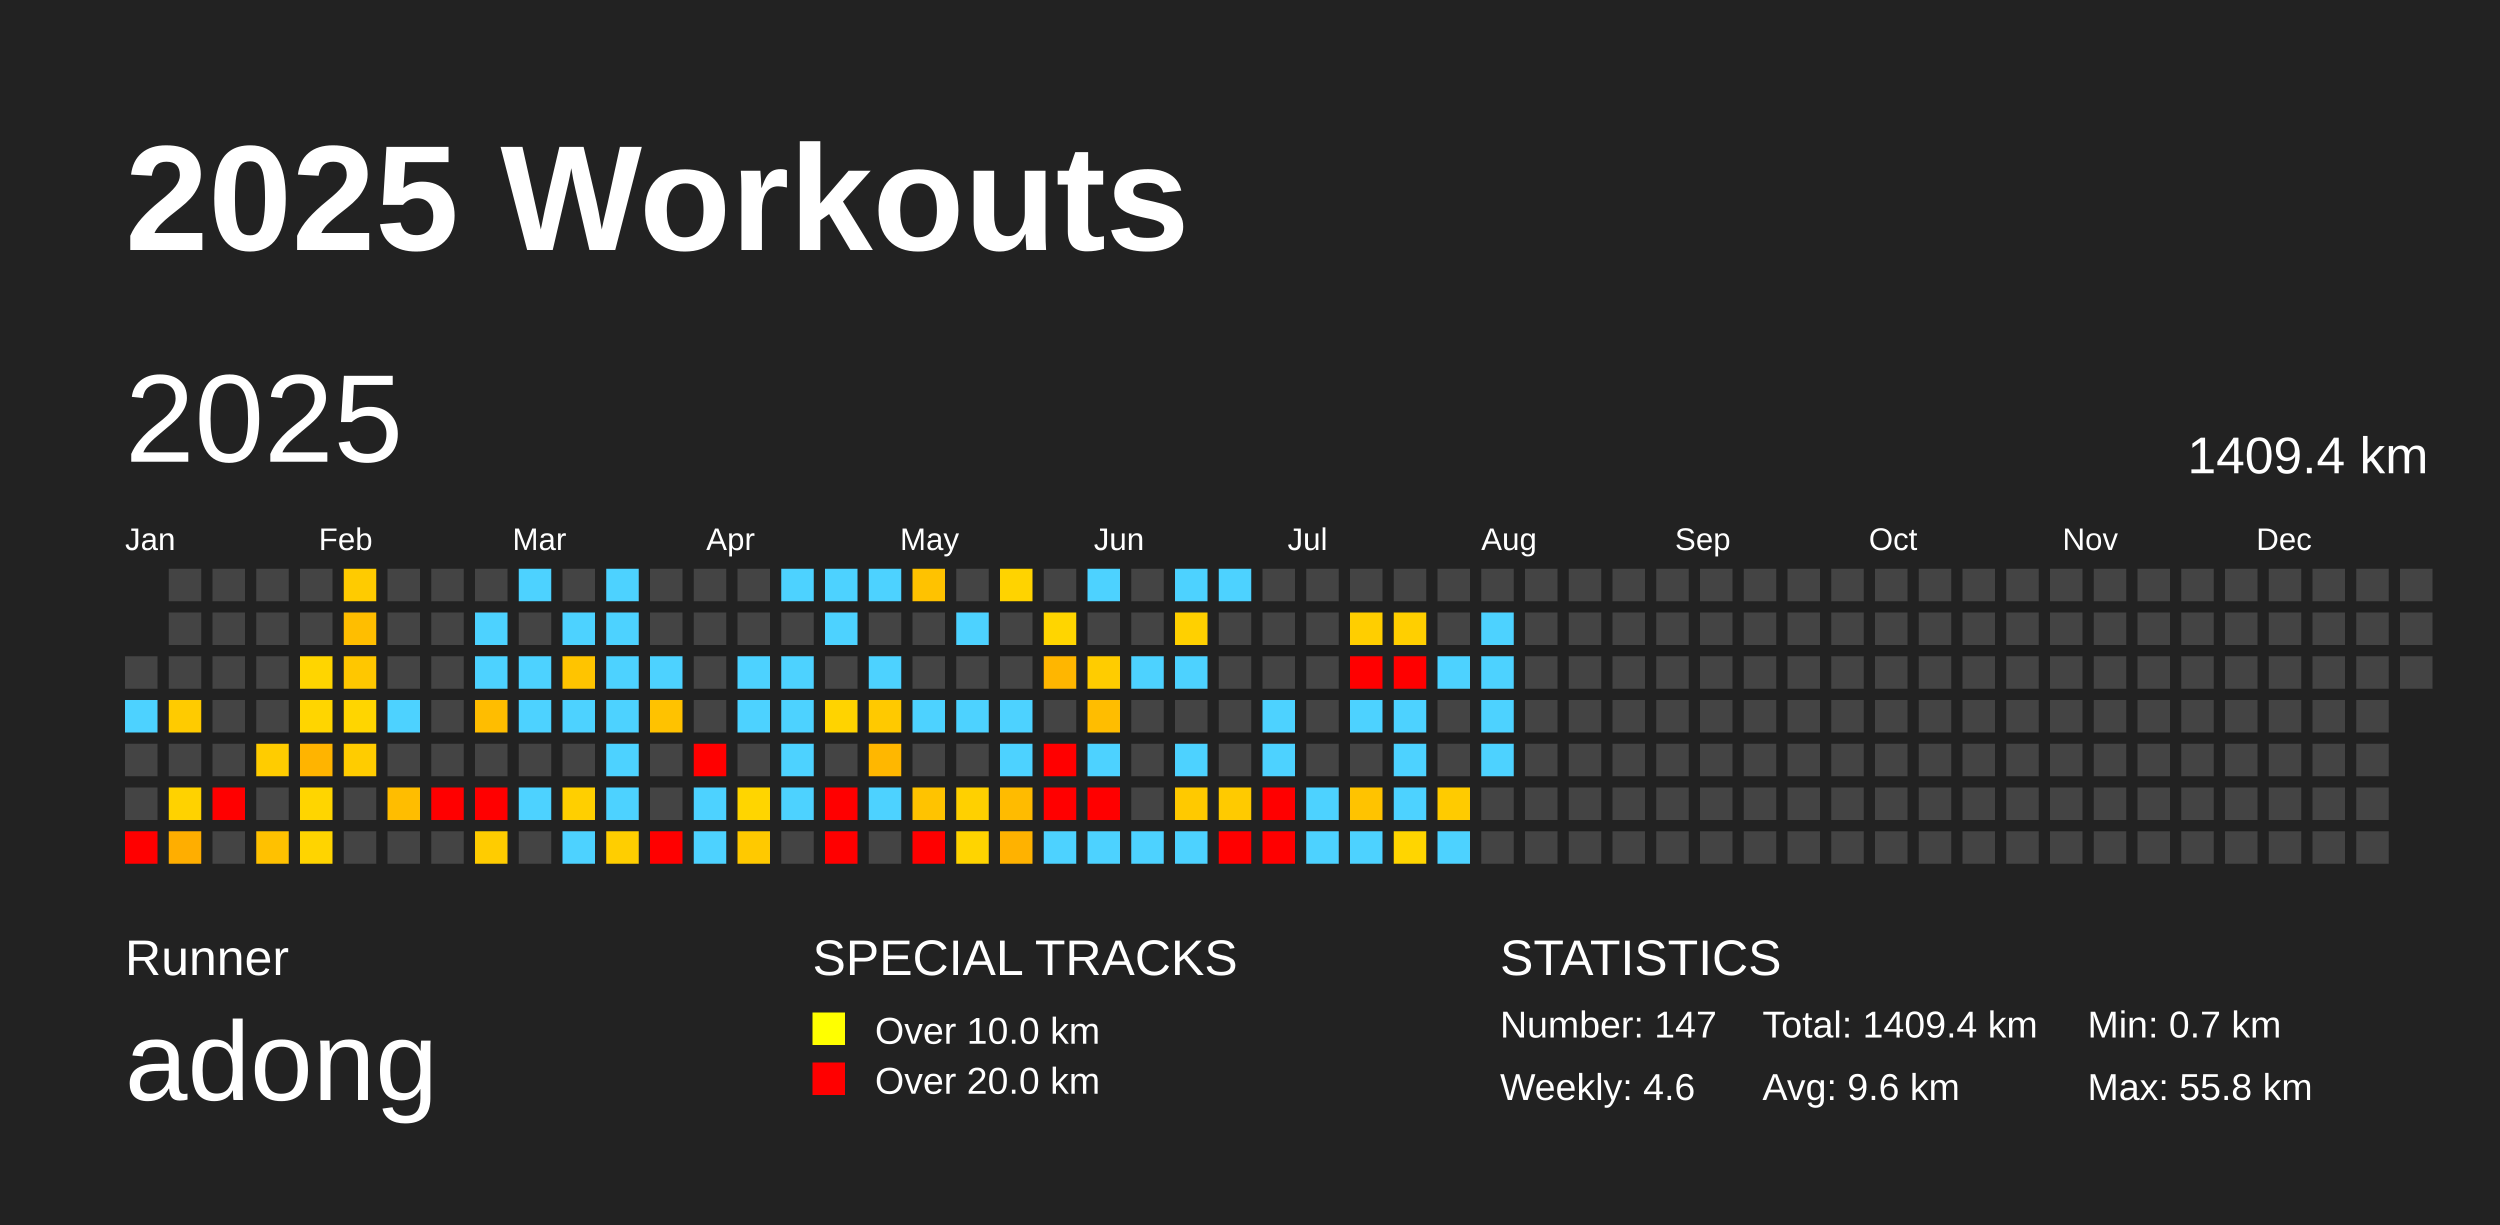
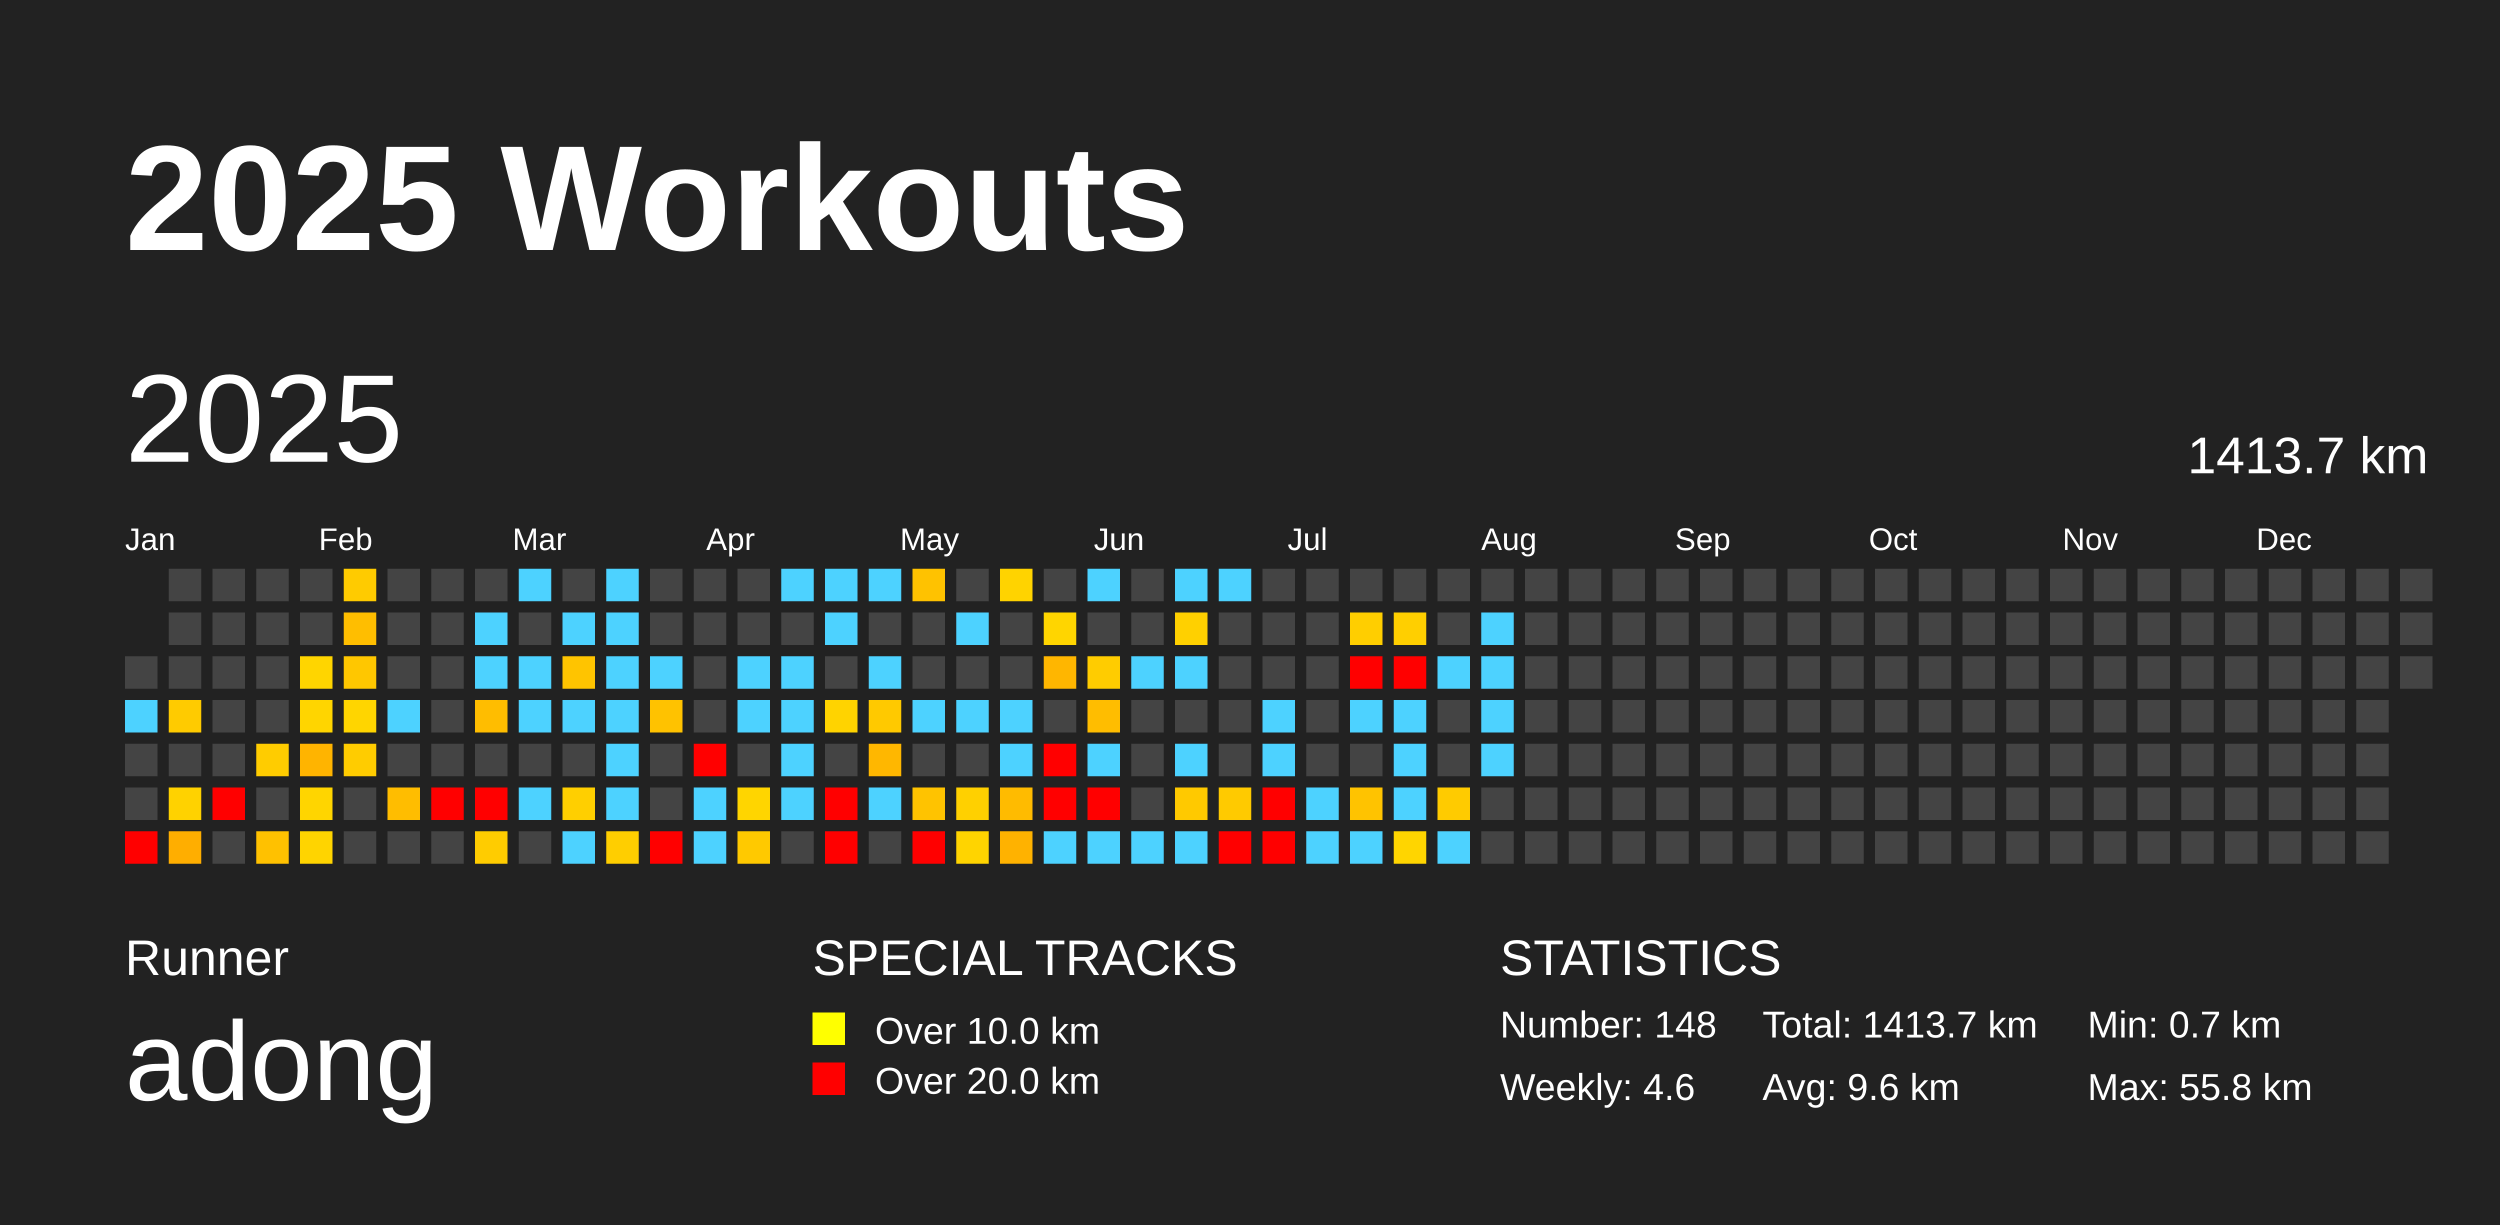
<svg xmlns="http://www.w3.org/2000/svg" baseProfile="full" height="98mm" version="1.1" viewBox="0,0,200,98" width="200mm">
  <defs />
  <rect fill="#222222" height="98" width="200" x="0" y="0" />
  <text fill="#FFFFFF" style="font-size:12px; font-family:Arial; font-weight:bold;" x="10" y="20">2025 Workouts</text>
  <text fill="#FFFFFF" style="font-size:4px; font-family:Arial" x="10" y="78">Runner</text>
  <text fill="#FFFFFF" style="font-size:9px; font-family:Arial" x="10" y="88">adong</text>
  <text fill="#FFFFFF" style="font-size:4px; font-family:Arial" x="65" y="78">SPECIAL TRACKS</text>
  <rect fill="yellow" height="2.6" width="2.6" x="65" y="81" />
  <text fill="#FFFFFF" style="font-size:3px; font-family:Arial" x="70" y="83.5">Over 10.0 km</text>
  <rect fill="red" height="2.6" width="2.6" x="65" y="85" />
  <text fill="#FFFFFF" style="font-size:3px; font-family:Arial" x="70" y="87.5">Over 20.0 km</text>
  <text fill="#FFFFFF" style="font-size:4px; font-family:Arial" x="120" y="78">STATISTICS</text>
-   <text fill="#FFFFFF" style="font-size:3px; font-family:Arial" x="120" y="83">Number: 147</text>
+   <text fill="#FFFFFF" style="font-size:3px; font-family:Arial" x="120" y="83">Number: 148</text>
  <text fill="#FFFFFF" style="font-size:3px; font-family:Arial" x="120" y="88">Weekly: 4.6</text>
-   <text fill="#FFFFFF" style="font-size:3px; font-family:Arial" x="141" y="83">Total: 1409.4 km</text>
+   <text fill="#FFFFFF" style="font-size:3px; font-family:Arial" x="141" y="83">Total: 1413.7 km</text>
  <text fill="#FFFFFF" style="font-size:3px; font-family:Arial" x="141" y="88">Avg: 9.6 km</text>
  <text fill="#FFFFFF" style="font-size:3px; font-family:Arial" x="167" y="83">Min: 0.7 km</text>
  <text fill="#FFFFFF" style="font-size:3px; font-family:Arial" x="167" y="88">Max: 55.8 km</text>
  <text dominant-baseline="hanging" fill="#FFFFFF" style="font-size:10.0px; font-family:Arial;" x="10" y="30">2025</text>
-   <text dominant-baseline="hanging" fill="#FFFFFF" style="font-size:4.125px; font-family:Arial;" x="175" y="35">1409.4 km</text>
+   <text dominant-baseline="hanging" fill="#FFFFFF" style="font-size:4.125px; font-family:Arial;" x="175" y="35">1413.7 km</text>
  <text fill="#FFFFFF" style="font-size:2.5px; font-family:Arial" x="10.0" y="44">Jan</text>
  <text fill="#FFFFFF" style="font-size:2.5px; font-family:Arial" x="25.5" y="44">Feb</text>
  <text fill="#FFFFFF" style="font-size:2.5px; font-family:Arial" x="41.0" y="44">Mar</text>
  <text fill="#FFFFFF" style="font-size:2.5px; font-family:Arial" x="56.5" y="44">Apr</text>
  <text fill="#FFFFFF" style="font-size:2.5px; font-family:Arial" x="72.0" y="44">May</text>
  <text fill="#FFFFFF" style="font-size:2.5px; font-family:Arial" x="87.5" y="44">Jun</text>
  <text fill="#FFFFFF" style="font-size:2.5px; font-family:Arial" x="103.0" y="44">Jul</text>
  <text fill="#FFFFFF" style="font-size:2.5px; font-family:Arial" x="118.5" y="44">Aug</text>
  <text fill="#FFFFFF" style="font-size:2.5px; font-family:Arial" x="134.0" y="44">Sep</text>
  <text fill="#FFFFFF" style="font-size:2.5px; font-family:Arial" x="149.5" y="44">Oct</text>
  <text fill="#FFFFFF" style="font-size:2.5px; font-family:Arial" x="165.0" y="44">Nov</text>
  <text fill="#FFFFFF" style="font-size:2.5px; font-family:Arial" x="180.5" y="44">Dec</text>
  <rect fill="#444444" height="2.6" width="2.6" x="10.0" y="52.5" />
  <rect fill="#4dd2ff" height="2.6" width="2.6" x="10.0" y="56.0" />
  <rect fill="#444444" height="2.6" width="2.6" x="10.0" y="59.5" />
  <rect fill="#444444" height="2.6" width="2.6" x="10.0" y="63.0" />
  <rect fill="red" height="2.6" width="2.6" x="10.0" y="66.5" />
  <rect fill="#444444" height="2.6" width="2.6" x="13.5" y="45.5" />
  <rect fill="#444444" height="2.6" width="2.6" x="13.5" y="49.0" />
  <rect fill="#444444" height="2.6" width="2.6" x="13.5" y="52.5" />
  <rect fill="#ffcb00" height="2.6" width="2.6" x="13.5" y="56.0" />
  <rect fill="#444444" height="2.6" width="2.6" x="13.5" y="59.5" />
  <rect fill="#ffd200" height="2.6" width="2.6" x="13.5" y="63.0" />
  <rect fill="#ffae00" height="2.6" width="2.6" x="13.5" y="66.5" />
  <rect fill="#444444" height="2.6" width="2.6" x="17.0" y="45.5" />
  <rect fill="#444444" height="2.6" width="2.6" x="17.0" y="49.0" />
  <rect fill="#444444" height="2.6" width="2.6" x="17.0" y="52.5" />
  <rect fill="#444444" height="2.6" width="2.6" x="17.0" y="56.0" />
  <rect fill="#444444" height="2.6" width="2.6" x="17.0" y="59.5" />
  <rect fill="red" height="2.6" width="2.6" x="17.0" y="63.0" />
  <rect fill="#444444" height="2.6" width="2.6" x="17.0" y="66.5" />
  <rect fill="#444444" height="2.6" width="2.6" x="20.5" y="45.5" />
  <rect fill="#444444" height="2.6" width="2.6" x="20.5" y="49.0" />
  <rect fill="#444444" height="2.6" width="2.6" x="20.5" y="52.5" />
  <rect fill="#444444" height="2.6" width="2.6" x="20.5" y="56.0" />
  <rect fill="#ffcc00" height="2.6" width="2.6" x="20.5" y="59.5" />
  <rect fill="#444444" height="2.6" width="2.6" x="20.5" y="63.0" />
  <rect fill="#ffc100" height="2.6" width="2.6" x="20.5" y="66.5" />
  <rect fill="#444444" height="2.6" width="2.6" x="24.0" y="45.5" />
  <rect fill="#444444" height="2.6" width="2.6" x="24.0" y="49.0" />
  <rect fill="#ffd500" height="2.6" width="2.6" x="24.0" y="52.5" />
  <rect fill="#ffd500" height="2.6" width="2.6" x="24.0" y="56.0" />
  <rect fill="#ffb400" height="2.6" width="2.6" x="24.0" y="59.5" />
  <rect fill="#ffd500" height="2.6" width="2.6" x="24.0" y="63.0" />
  <rect fill="#ffd400" height="2.6" width="2.6" x="24.0" y="66.5" />
  <rect fill="#ffcb00" height="2.6" width="2.6" x="27.5" y="45.5" />
  <rect fill="#ffbe00" height="2.6" width="2.6" x="27.5" y="49.0" />
  <rect fill="#ffc700" height="2.6" width="2.6" x="27.5" y="52.5" />
  <rect fill="#ffd500" height="2.6" width="2.6" x="27.5" y="56.0" />
  <rect fill="#ffcc00" height="2.6" width="2.6" x="27.5" y="59.5" />
  <rect fill="#444444" height="2.6" width="2.6" x="27.5" y="63.0" />
  <rect fill="#444444" height="2.6" width="2.6" x="27.5" y="66.5" />
  <rect fill="#444444" height="2.6" width="2.6" x="31.0" y="45.5" />
  <rect fill="#444444" height="2.6" width="2.6" x="31.0" y="49.0" />
  <rect fill="#444444" height="2.6" width="2.6" x="31.0" y="52.5" />
  <rect fill="#4dd2ff" height="2.6" width="2.6" x="31.0" y="56.0" />
  <rect fill="#444444" height="2.6" width="2.6" x="31.0" y="59.5" />
  <rect fill="#ffbd00" height="2.6" width="2.6" x="31.0" y="63.0" />
  <rect fill="#444444" height="2.6" width="2.6" x="31.0" y="66.5" />
  <rect fill="#444444" height="2.6" width="2.6" x="34.5" y="45.5" />
  <rect fill="#444444" height="2.6" width="2.6" x="34.5" y="49.0" />
  <rect fill="#444444" height="2.6" width="2.6" x="34.5" y="52.5" />
  <rect fill="#444444" height="2.6" width="2.6" x="34.5" y="56.0" />
  <rect fill="#444444" height="2.6" width="2.6" x="34.5" y="59.5" />
  <rect fill="red" height="2.6" width="2.6" x="34.5" y="63.0" />
  <rect fill="#444444" height="2.6" width="2.6" x="34.5" y="66.5" />
  <rect fill="#444444" height="2.6" width="2.6" x="38.0" y="45.5" />
  <rect fill="#4dd2ff" height="2.6" width="2.6" x="38.0" y="49.0" />
  <rect fill="#4dd2ff" height="2.6" width="2.6" x="38.0" y="52.5" />
  <rect fill="#ffbd00" height="2.6" width="2.6" x="38.0" y="56.0" />
  <rect fill="#444444" height="2.6" width="2.6" x="38.0" y="59.5" />
  <rect fill="red" height="2.6" width="2.6" x="38.0" y="63.0" />
  <rect fill="#ffcc00" height="2.6" width="2.6" x="38.0" y="66.5" />
  <rect fill="#4dd2ff" height="2.6" width="2.6" x="41.5" y="45.5" />
  <rect fill="#444444" height="2.6" width="2.6" x="41.5" y="49.0" />
  <rect fill="#4dd2ff" height="2.6" width="2.6" x="41.5" y="52.5" />
  <rect fill="#4dd2ff" height="2.6" width="2.6" x="41.5" y="56.0" />
  <rect fill="#444444" height="2.6" width="2.6" x="41.5" y="59.5" />
  <rect fill="#4dd2ff" height="2.6" width="2.6" x="41.5" y="63.0" />
  <rect fill="#444444" height="2.6" width="2.6" x="41.5" y="66.5" />
  <rect fill="#444444" height="2.6" width="2.6" x="45.0" y="45.5" />
  <rect fill="#4dd2ff" height="2.6" width="2.6" x="45.0" y="49.0" />
  <rect fill="#ffc400" height="2.6" width="2.6" x="45.0" y="52.5" />
  <rect fill="#4dd2ff" height="2.6" width="2.6" x="45.0" y="56.0" />
  <rect fill="#444444" height="2.6" width="2.6" x="45.0" y="59.5" />
  <rect fill="#ffcf00" height="2.6" width="2.6" x="45.0" y="63.0" />
  <rect fill="#4dd2ff" height="2.6" width="2.6" x="45.0" y="66.5" />
  <rect fill="#4dd2ff" height="2.6" width="2.6" x="48.5" y="45.5" />
  <rect fill="#4dd2ff" height="2.6" width="2.6" x="48.5" y="49.0" />
  <rect fill="#4dd2ff" height="2.6" width="2.6" x="48.5" y="52.5" />
  <rect fill="#4dd2ff" height="2.6" width="2.6" x="48.5" y="56.0" />
  <rect fill="#4dd2ff" height="2.6" width="2.6" x="48.5" y="59.5" />
  <rect fill="#4dd2ff" height="2.6" width="2.6" x="48.5" y="63.0" />
  <rect fill="#ffce00" height="2.6" width="2.6" x="48.5" y="66.5" />
  <rect fill="#444444" height="2.6" width="2.6" x="52.0" y="45.5" />
  <rect fill="#444444" height="2.6" width="2.6" x="52.0" y="49.0" />
  <rect fill="#4dd2ff" height="2.6" width="2.6" x="52.0" y="52.5" />
  <rect fill="#ffc200" height="2.6" width="2.6" x="52.0" y="56.0" />
  <rect fill="#444444" height="2.6" width="2.6" x="52.0" y="59.5" />
  <rect fill="#444444" height="2.6" width="2.6" x="52.0" y="63.0" />
  <rect fill="red" height="2.6" width="2.6" x="52.0" y="66.5" />
  <rect fill="#444444" height="2.6" width="2.6" x="55.5" y="45.5" />
  <rect fill="#444444" height="2.6" width="2.6" x="55.5" y="49.0" />
  <rect fill="#444444" height="2.6" width="2.6" x="55.5" y="52.5" />
  <rect fill="#444444" height="2.6" width="2.6" x="55.5" y="56.0" />
  <rect fill="red" height="2.6" width="2.6" x="55.5" y="59.5" />
  <rect fill="#4dd2ff" height="2.6" width="2.6" x="55.5" y="63.0" />
  <rect fill="#4dd2ff" height="2.6" width="2.6" x="55.5" y="66.5" />
  <rect fill="#444444" height="2.6" width="2.6" x="59.0" y="45.5" />
  <rect fill="#444444" height="2.6" width="2.6" x="59.0" y="49.0" />
  <rect fill="#4dd2ff" height="2.6" width="2.6" x="59.0" y="52.5" />
  <rect fill="#4dd2ff" height="2.6" width="2.6" x="59.0" y="56.0" />
  <rect fill="#444444" height="2.6" width="2.6" x="59.0" y="59.5" />
  <rect fill="#ffd500" height="2.6" width="2.6" x="59.0" y="63.0" />
  <rect fill="#ffc900" height="2.6" width="2.6" x="59.0" y="66.5" />
  <rect fill="#4dd2ff" height="2.6" width="2.6" x="62.5" y="45.5" />
  <rect fill="#444444" height="2.6" width="2.6" x="62.5" y="49.0" />
  <rect fill="#4dd2ff" height="2.6" width="2.6" x="62.5" y="52.5" />
  <rect fill="#4dd2ff" height="2.6" width="2.6" x="62.5" y="56.0" />
  <rect fill="#4dd2ff" height="2.6" width="2.6" x="62.5" y="59.5" />
  <rect fill="#4dd2ff" height="2.6" width="2.6" x="62.5" y="63.0" />
  <rect fill="#444444" height="2.6" width="2.6" x="62.5" y="66.5" />
  <rect fill="#4dd2ff" height="2.6" width="2.6" x="66.0" y="45.5" />
  <rect fill="#4dd2ff" height="2.6" width="2.6" x="66.0" y="49.0" />
  <rect fill="#444444" height="2.6" width="2.6" x="66.0" y="52.5" />
  <rect fill="#ffd300" height="2.6" width="2.6" x="66.0" y="56.0" />
  <rect fill="#444444" height="2.6" width="2.6" x="66.0" y="59.5" />
  <rect fill="red" height="2.6" width="2.6" x="66.0" y="63.0" />
  <rect fill="red" height="2.6" width="2.6" x="66.0" y="66.5" />
  <rect fill="#4dd2ff" height="2.6" width="2.6" x="69.5" y="45.5" />
  <rect fill="#444444" height="2.6" width="2.6" x="69.5" y="49.0" />
  <rect fill="#4dd2ff" height="2.6" width="2.6" x="69.5" y="52.5" />
  <rect fill="#ffc900" height="2.6" width="2.6" x="69.5" y="56.0" />
  <rect fill="#ffb700" height="2.6" width="2.6" x="69.5" y="59.5" />
  <rect fill="#4dd2ff" height="2.6" width="2.6" x="69.5" y="63.0" />
  <rect fill="#444444" height="2.6" width="2.6" x="69.5" y="66.5" />
  <rect fill="#ffc200" height="2.6" width="2.6" x="73.0" y="45.5" />
  <rect fill="#444444" height="2.6" width="2.6" x="73.0" y="49.0" />
  <rect fill="#444444" height="2.6" width="2.6" x="73.0" y="52.5" />
  <rect fill="#4dd2ff" height="2.6" width="2.6" x="73.0" y="56.0" />
  <rect fill="#444444" height="2.6" width="2.6" x="73.0" y="59.5" />
  <rect fill="#ffc300" height="2.6" width="2.6" x="73.0" y="63.0" />
  <rect fill="red" height="2.6" width="2.6" x="73.0" y="66.5" />
  <rect fill="#444444" height="2.6" width="2.6" x="76.5" y="45.5" />
  <rect fill="#4dd2ff" height="2.6" width="2.6" x="76.5" y="49.0" />
  <rect fill="#444444" height="2.6" width="2.6" x="76.5" y="52.5" />
  <rect fill="#4dd2ff" height="2.6" width="2.6" x="76.5" y="56.0" />
  <rect fill="#444444" height="2.6" width="2.6" x="76.5" y="59.5" />
  <rect fill="#ffd000" height="2.6" width="2.6" x="76.5" y="63.0" />
  <rect fill="#ffd400" height="2.6" width="2.6" x="76.5" y="66.5" />
  <rect fill="#ffd300" height="2.6" width="2.6" x="80.0" y="45.5" />
  <rect fill="#444444" height="2.6" width="2.6" x="80.0" y="49.0" />
  <rect fill="#444444" height="2.6" width="2.6" x="80.0" y="52.5" />
  <rect fill="#4dd2ff" height="2.6" width="2.6" x="80.0" y="56.0" />
  <rect fill="#4dd2ff" height="2.6" width="2.6" x="80.0" y="59.5" />
  <rect fill="#ffbb00" height="2.6" width="2.6" x="80.0" y="63.0" />
  <rect fill="#ffb200" height="2.6" width="2.6" x="80.0" y="66.5" />
  <rect fill="#444444" height="2.6" width="2.6" x="83.5" y="45.5" />
  <rect fill="#ffd500" height="2.6" width="2.6" x="83.5" y="49.0" />
  <rect fill="#ffb600" height="2.6" width="2.6" x="83.5" y="52.5" />
  <rect fill="#444444" height="2.6" width="2.6" x="83.5" y="56.0" />
  <rect fill="red" height="2.6" width="2.6" x="83.5" y="59.5" />
  <rect fill="red" height="2.6" width="2.6" x="83.5" y="63.0" />
  <rect fill="#4dd2ff" height="2.6" width="2.6" x="83.5" y="66.5" />
  <rect fill="#4dd2ff" height="2.6" width="2.6" x="87.0" y="45.5" />
  <rect fill="#444444" height="2.6" width="2.6" x="87.0" y="49.0" />
  <rect fill="#ffcc00" height="2.6" width="2.6" x="87.0" y="52.5" />
  <rect fill="#ffbd00" height="2.6" width="2.6" x="87.0" y="56.0" />
  <rect fill="#4dd2ff" height="2.6" width="2.6" x="87.0" y="59.5" />
  <rect fill="red" height="2.6" width="2.6" x="87.0" y="63.0" />
  <rect fill="#4dd2ff" height="2.6" width="2.6" x="87.0" y="66.5" />
  <rect fill="#444444" height="2.6" width="2.6" x="90.5" y="45.5" />
  <rect fill="#444444" height="2.6" width="2.6" x="90.5" y="49.0" />
  <rect fill="#4dd2ff" height="2.6" width="2.6" x="90.5" y="52.5" />
  <rect fill="#444444" height="2.6" width="2.6" x="90.5" y="56.0" />
  <rect fill="#444444" height="2.6" width="2.6" x="90.5" y="59.5" />
  <rect fill="#444444" height="2.6" width="2.6" x="90.5" y="63.0" />
  <rect fill="#4dd2ff" height="2.6" width="2.6" x="90.5" y="66.5" />
  <rect fill="#4dd2ff" height="2.6" width="2.6" x="94.0" y="45.5" />
  <rect fill="#ffd000" height="2.6" width="2.6" x="94.0" y="49.0" />
  <rect fill="#4dd2ff" height="2.6" width="2.6" x="94.0" y="52.5" />
  <rect fill="#444444" height="2.6" width="2.6" x="94.0" y="56.0" />
  <rect fill="#4dd2ff" height="2.6" width="2.6" x="94.0" y="59.5" />
  <rect fill="#ffc900" height="2.6" width="2.6" x="94.0" y="63.0" />
  <rect fill="#4dd2ff" height="2.6" width="2.6" x="94.0" y="66.5" />
  <rect fill="#4dd2ff" height="2.6" width="2.6" x="97.5" y="45.5" />
  <rect fill="#444444" height="2.6" width="2.6" x="97.5" y="49.0" />
  <rect fill="#444444" height="2.6" width="2.6" x="97.5" y="52.5" />
  <rect fill="#444444" height="2.6" width="2.6" x="97.5" y="56.0" />
  <rect fill="#444444" height="2.6" width="2.6" x="97.5" y="59.5" />
  <rect fill="#ffca00" height="2.6" width="2.6" x="97.5" y="63.0" />
  <rect fill="red" height="2.6" width="2.6" x="97.5" y="66.5" />
  <rect fill="#444444" height="2.6" width="2.6" x="101.0" y="45.5" />
  <rect fill="#444444" height="2.6" width="2.6" x="101.0" y="49.0" />
  <rect fill="#444444" height="2.6" width="2.6" x="101.0" y="52.5" />
  <rect fill="#4dd2ff" height="2.6" width="2.6" x="101.0" y="56.0" />
  <rect fill="#4dd2ff" height="2.6" width="2.6" x="101.0" y="59.5" />
  <rect fill="red" height="2.6" width="2.6" x="101.0" y="63.0" />
  <rect fill="red" height="2.6" width="2.6" x="101.0" y="66.5" />
  <rect fill="#444444" height="2.6" width="2.6" x="104.5" y="45.5" />
  <rect fill="#444444" height="2.6" width="2.6" x="104.5" y="49.0" />
  <rect fill="#444444" height="2.6" width="2.6" x="104.5" y="52.5" />
  <rect fill="#444444" height="2.6" width="2.6" x="104.5" y="56.0" />
  <rect fill="#444444" height="2.6" width="2.6" x="104.5" y="59.5" />
  <rect fill="#4dd2ff" height="2.6" width="2.6" x="104.5" y="63.0" />
  <rect fill="#4dd2ff" height="2.6" width="2.6" x="104.5" y="66.5" />
  <rect fill="#444444" height="2.6" width="2.6" x="108.0" y="45.5" />
  <rect fill="#ffce00" height="2.6" width="2.6" x="108.0" y="49.0" />
  <rect fill="red" height="2.6" width="2.6" x="108.0" y="52.5" />
  <rect fill="#4dd2ff" height="2.6" width="2.6" x="108.0" y="56.0" />
  <rect fill="#444444" height="2.6" width="2.6" x="108.0" y="59.5" />
  <rect fill="#ffc300" height="2.6" width="2.6" x="108.0" y="63.0" />
  <rect fill="#4dd2ff" height="2.6" width="2.6" x="108.0" y="66.5" />
  <rect fill="#444444" height="2.6" width="2.6" x="111.5" y="45.5" />
  <rect fill="#ffcf00" height="2.6" width="2.6" x="111.5" y="49.0" />
  <rect fill="red" height="2.6" width="2.6" x="111.5" y="52.5" />
  <rect fill="#4dd2ff" height="2.6" width="2.6" x="111.5" y="56.0" />
  <rect fill="#4dd2ff" height="2.6" width="2.6" x="111.5" y="59.5" />
  <rect fill="#4dd2ff" height="2.6" width="2.6" x="111.5" y="63.0" />
  <rect fill="#ffd500" height="2.6" width="2.6" x="111.5" y="66.5" />
  <rect fill="#444444" height="2.6" width="2.6" x="115.0" y="45.5" />
  <rect fill="#444444" height="2.6" width="2.6" x="115.0" y="49.0" />
  <rect fill="#4dd2ff" height="2.6" width="2.6" x="115.0" y="52.5" />
  <rect fill="#444444" height="2.6" width="2.6" x="115.0" y="56.0" />
  <rect fill="#444444" height="2.6" width="2.6" x="115.0" y="59.5" />
  <rect fill="#ffcb00" height="2.6" width="2.6" x="115.0" y="63.0" />
  <rect fill="#4dd2ff" height="2.6" width="2.6" x="115.0" y="66.5" />
  <rect fill="#444444" height="2.6" width="2.6" x="118.5" y="45.5" />
  <rect fill="#4dd2ff" height="2.6" width="2.6" x="118.5" y="49.0" />
  <rect fill="#4dd2ff" height="2.6" width="2.6" x="118.5" y="52.5" />
  <rect fill="#4dd2ff" height="2.6" width="2.6" x="118.5" y="56.0" />
  <rect fill="#4dd2ff" height="2.6" width="2.6" x="118.5" y="59.5" />
  <rect fill="#444444" height="2.6" width="2.6" x="118.5" y="63.0" />
  <rect fill="#444444" height="2.6" width="2.6" x="118.5" y="66.5" />
  <rect fill="#444444" height="2.6" width="2.6" x="122.0" y="45.5" />
  <rect fill="#444444" height="2.6" width="2.6" x="122.0" y="49.0" />
  <rect fill="#444444" height="2.6" width="2.6" x="122.0" y="52.5" />
  <rect fill="#444444" height="2.6" width="2.6" x="122.0" y="56.0" />
  <rect fill="#444444" height="2.6" width="2.6" x="122.0" y="59.5" />
  <rect fill="#444444" height="2.6" width="2.6" x="122.0" y="63.0" />
  <rect fill="#444444" height="2.6" width="2.6" x="122.0" y="66.5" />
  <rect fill="#444444" height="2.6" width="2.6" x="125.5" y="45.5" />
  <rect fill="#444444" height="2.6" width="2.6" x="125.5" y="49.0" />
  <rect fill="#444444" height="2.6" width="2.6" x="125.5" y="52.5" />
  <rect fill="#444444" height="2.6" width="2.6" x="125.5" y="56.0" />
  <rect fill="#444444" height="2.6" width="2.6" x="125.5" y="59.5" />
  <rect fill="#444444" height="2.6" width="2.6" x="125.5" y="63.0" />
  <rect fill="#444444" height="2.6" width="2.6" x="125.5" y="66.5" />
  <rect fill="#444444" height="2.6" width="2.6" x="129.0" y="45.5" />
  <rect fill="#444444" height="2.6" width="2.6" x="129.0" y="49.0" />
  <rect fill="#444444" height="2.6" width="2.6" x="129.0" y="52.5" />
  <rect fill="#444444" height="2.6" width="2.6" x="129.0" y="56.0" />
  <rect fill="#444444" height="2.6" width="2.6" x="129.0" y="59.5" />
  <rect fill="#444444" height="2.6" width="2.6" x="129.0" y="63.0" />
  <rect fill="#444444" height="2.6" width="2.6" x="129.0" y="66.5" />
  <rect fill="#444444" height="2.6" width="2.6" x="132.5" y="45.5" />
  <rect fill="#444444" height="2.6" width="2.6" x="132.5" y="49.0" />
  <rect fill="#444444" height="2.6" width="2.6" x="132.5" y="52.5" />
  <rect fill="#444444" height="2.6" width="2.6" x="132.5" y="56.0" />
  <rect fill="#444444" height="2.6" width="2.6" x="132.5" y="59.5" />
  <rect fill="#444444" height="2.6" width="2.6" x="132.5" y="63.0" />
  <rect fill="#444444" height="2.6" width="2.6" x="132.5" y="66.5" />
  <rect fill="#444444" height="2.6" width="2.6" x="136.0" y="45.5" />
  <rect fill="#444444" height="2.6" width="2.6" x="136.0" y="49.0" />
  <rect fill="#444444" height="2.6" width="2.6" x="136.0" y="52.5" />
  <rect fill="#444444" height="2.6" width="2.6" x="136.0" y="56.0" />
  <rect fill="#444444" height="2.6" width="2.6" x="136.0" y="59.5" />
  <rect fill="#444444" height="2.6" width="2.6" x="136.0" y="63.0" />
  <rect fill="#444444" height="2.6" width="2.6" x="136.0" y="66.5" />
  <rect fill="#444444" height="2.6" width="2.6" x="139.5" y="45.5" />
  <rect fill="#444444" height="2.6" width="2.6" x="139.5" y="49.0" />
  <rect fill="#444444" height="2.6" width="2.6" x="139.5" y="52.5" />
  <rect fill="#444444" height="2.6" width="2.6" x="139.5" y="56.0" />
  <rect fill="#444444" height="2.6" width="2.6" x="139.5" y="59.5" />
  <rect fill="#444444" height="2.6" width="2.6" x="139.5" y="63.0" />
  <rect fill="#444444" height="2.6" width="2.6" x="139.5" y="66.5" />
  <rect fill="#444444" height="2.6" width="2.6" x="143.0" y="45.5" />
  <rect fill="#444444" height="2.6" width="2.6" x="143.0" y="49.0" />
  <rect fill="#444444" height="2.6" width="2.6" x="143.0" y="52.5" />
  <rect fill="#444444" height="2.6" width="2.6" x="143.0" y="56.0" />
  <rect fill="#444444" height="2.6" width="2.6" x="143.0" y="59.5" />
  <rect fill="#444444" height="2.6" width="2.6" x="143.0" y="63.0" />
  <rect fill="#444444" height="2.6" width="2.6" x="143.0" y="66.5" />
  <rect fill="#444444" height="2.6" width="2.6" x="146.5" y="45.5" />
  <rect fill="#444444" height="2.6" width="2.6" x="146.5" y="49.0" />
  <rect fill="#444444" height="2.6" width="2.6" x="146.5" y="52.5" />
  <rect fill="#444444" height="2.6" width="2.6" x="146.5" y="56.0" />
  <rect fill="#444444" height="2.6" width="2.6" x="146.5" y="59.5" />
  <rect fill="#444444" height="2.6" width="2.6" x="146.5" y="63.0" />
  <rect fill="#444444" height="2.6" width="2.6" x="146.5" y="66.5" />
  <rect fill="#444444" height="2.6" width="2.6" x="150.0" y="45.5" />
  <rect fill="#444444" height="2.6" width="2.6" x="150.0" y="49.0" />
  <rect fill="#444444" height="2.6" width="2.6" x="150.0" y="52.5" />
  <rect fill="#444444" height="2.6" width="2.6" x="150.0" y="56.0" />
  <rect fill="#444444" height="2.6" width="2.6" x="150.0" y="59.5" />
  <rect fill="#444444" height="2.6" width="2.6" x="150.0" y="63.0" />
  <rect fill="#444444" height="2.6" width="2.6" x="150.0" y="66.5" />
  <rect fill="#444444" height="2.6" width="2.6" x="153.5" y="45.5" />
  <rect fill="#444444" height="2.6" width="2.6" x="153.5" y="49.0" />
  <rect fill="#444444" height="2.6" width="2.6" x="153.5" y="52.5" />
  <rect fill="#444444" height="2.6" width="2.6" x="153.5" y="56.0" />
  <rect fill="#444444" height="2.6" width="2.6" x="153.5" y="59.5" />
  <rect fill="#444444" height="2.6" width="2.6" x="153.5" y="63.0" />
  <rect fill="#444444" height="2.6" width="2.6" x="153.5" y="66.5" />
  <rect fill="#444444" height="2.6" width="2.6" x="157.0" y="45.5" />
  <rect fill="#444444" height="2.6" width="2.6" x="157.0" y="49.0" />
  <rect fill="#444444" height="2.6" width="2.6" x="157.0" y="52.5" />
  <rect fill="#444444" height="2.6" width="2.6" x="157.0" y="56.0" />
  <rect fill="#444444" height="2.6" width="2.6" x="157.0" y="59.5" />
  <rect fill="#444444" height="2.6" width="2.6" x="157.0" y="63.0" />
  <rect fill="#444444" height="2.6" width="2.6" x="157.0" y="66.5" />
  <rect fill="#444444" height="2.6" width="2.6" x="160.5" y="45.5" />
  <rect fill="#444444" height="2.6" width="2.6" x="160.5" y="49.0" />
  <rect fill="#444444" height="2.6" width="2.6" x="160.5" y="52.5" />
  <rect fill="#444444" height="2.6" width="2.6" x="160.5" y="56.0" />
  <rect fill="#444444" height="2.6" width="2.6" x="160.5" y="59.5" />
  <rect fill="#444444" height="2.6" width="2.6" x="160.5" y="63.0" />
  <rect fill="#444444" height="2.6" width="2.6" x="160.5" y="66.5" />
  <rect fill="#444444" height="2.6" width="2.6" x="164.0" y="45.5" />
  <rect fill="#444444" height="2.6" width="2.6" x="164.0" y="49.0" />
  <rect fill="#444444" height="2.6" width="2.6" x="164.0" y="52.5" />
  <rect fill="#444444" height="2.6" width="2.6" x="164.0" y="56.0" />
  <rect fill="#444444" height="2.6" width="2.6" x="164.0" y="59.5" />
  <rect fill="#444444" height="2.6" width="2.6" x="164.0" y="63.0" />
  <rect fill="#444444" height="2.6" width="2.6" x="164.0" y="66.5" />
  <rect fill="#444444" height="2.6" width="2.6" x="167.5" y="45.5" />
  <rect fill="#444444" height="2.6" width="2.6" x="167.5" y="49.0" />
  <rect fill="#444444" height="2.6" width="2.6" x="167.5" y="52.5" />
  <rect fill="#444444" height="2.6" width="2.6" x="167.5" y="56.0" />
  <rect fill="#444444" height="2.6" width="2.6" x="167.5" y="59.5" />
  <rect fill="#444444" height="2.6" width="2.6" x="167.5" y="63.0" />
  <rect fill="#444444" height="2.6" width="2.6" x="167.5" y="66.5" />
  <rect fill="#444444" height="2.6" width="2.6" x="171.0" y="45.5" />
  <rect fill="#444444" height="2.6" width="2.6" x="171.0" y="49.0" />
  <rect fill="#444444" height="2.6" width="2.6" x="171.0" y="52.5" />
  <rect fill="#444444" height="2.6" width="2.6" x="171.0" y="56.0" />
  <rect fill="#444444" height="2.6" width="2.6" x="171.0" y="59.5" />
  <rect fill="#444444" height="2.6" width="2.6" x="171.0" y="63.0" />
  <rect fill="#444444" height="2.6" width="2.6" x="171.0" y="66.5" />
  <rect fill="#444444" height="2.6" width="2.6" x="174.5" y="45.5" />
  <rect fill="#444444" height="2.6" width="2.6" x="174.5" y="49.0" />
  <rect fill="#444444" height="2.6" width="2.6" x="174.5" y="52.5" />
  <rect fill="#444444" height="2.6" width="2.6" x="174.5" y="56.0" />
  <rect fill="#444444" height="2.6" width="2.6" x="174.5" y="59.5" />
  <rect fill="#444444" height="2.6" width="2.6" x="174.5" y="63.0" />
  <rect fill="#444444" height="2.6" width="2.6" x="174.5" y="66.5" />
  <rect fill="#444444" height="2.6" width="2.6" x="178.0" y="45.5" />
  <rect fill="#444444" height="2.6" width="2.6" x="178.0" y="49.0" />
  <rect fill="#444444" height="2.6" width="2.6" x="178.0" y="52.5" />
  <rect fill="#444444" height="2.6" width="2.6" x="178.0" y="56.0" />
  <rect fill="#444444" height="2.6" width="2.6" x="178.0" y="59.5" />
  <rect fill="#444444" height="2.6" width="2.6" x="178.0" y="63.0" />
  <rect fill="#444444" height="2.6" width="2.6" x="178.0" y="66.5" />
  <rect fill="#444444" height="2.6" width="2.6" x="181.5" y="45.5" />
  <rect fill="#444444" height="2.6" width="2.6" x="181.5" y="49.0" />
  <rect fill="#444444" height="2.6" width="2.6" x="181.5" y="52.5" />
  <rect fill="#444444" height="2.6" width="2.6" x="181.5" y="56.0" />
  <rect fill="#444444" height="2.6" width="2.6" x="181.5" y="59.5" />
  <rect fill="#444444" height="2.6" width="2.6" x="181.5" y="63.0" />
  <rect fill="#444444" height="2.6" width="2.6" x="181.5" y="66.5" />
  <rect fill="#444444" height="2.6" width="2.6" x="185.0" y="45.5" />
  <rect fill="#444444" height="2.6" width="2.6" x="185.0" y="49.0" />
  <rect fill="#444444" height="2.6" width="2.6" x="185.0" y="52.5" />
  <rect fill="#444444" height="2.6" width="2.6" x="185.0" y="56.0" />
  <rect fill="#444444" height="2.6" width="2.6" x="185.0" y="59.5" />
  <rect fill="#444444" height="2.6" width="2.6" x="185.0" y="63.0" />
  <rect fill="#444444" height="2.6" width="2.6" x="185.0" y="66.5" />
  <rect fill="#444444" height="2.6" width="2.6" x="188.5" y="45.5" />
  <rect fill="#444444" height="2.6" width="2.6" x="188.5" y="49.0" />
  <rect fill="#444444" height="2.6" width="2.6" x="188.5" y="52.5" />
  <rect fill="#444444" height="2.6" width="2.6" x="188.5" y="56.0" />
  <rect fill="#444444" height="2.6" width="2.6" x="188.5" y="59.5" />
  <rect fill="#444444" height="2.6" width="2.6" x="188.5" y="63.0" />
  <rect fill="#444444" height="2.6" width="2.6" x="188.5" y="66.5" />
  <rect fill="#444444" height="2.6" width="2.6" x="192.0" y="45.5" />
  <rect fill="#444444" height="2.6" width="2.6" x="192.0" y="49.0" />
  <rect fill="#444444" height="2.6" width="2.6" x="192.0" y="52.5" />
</svg>
